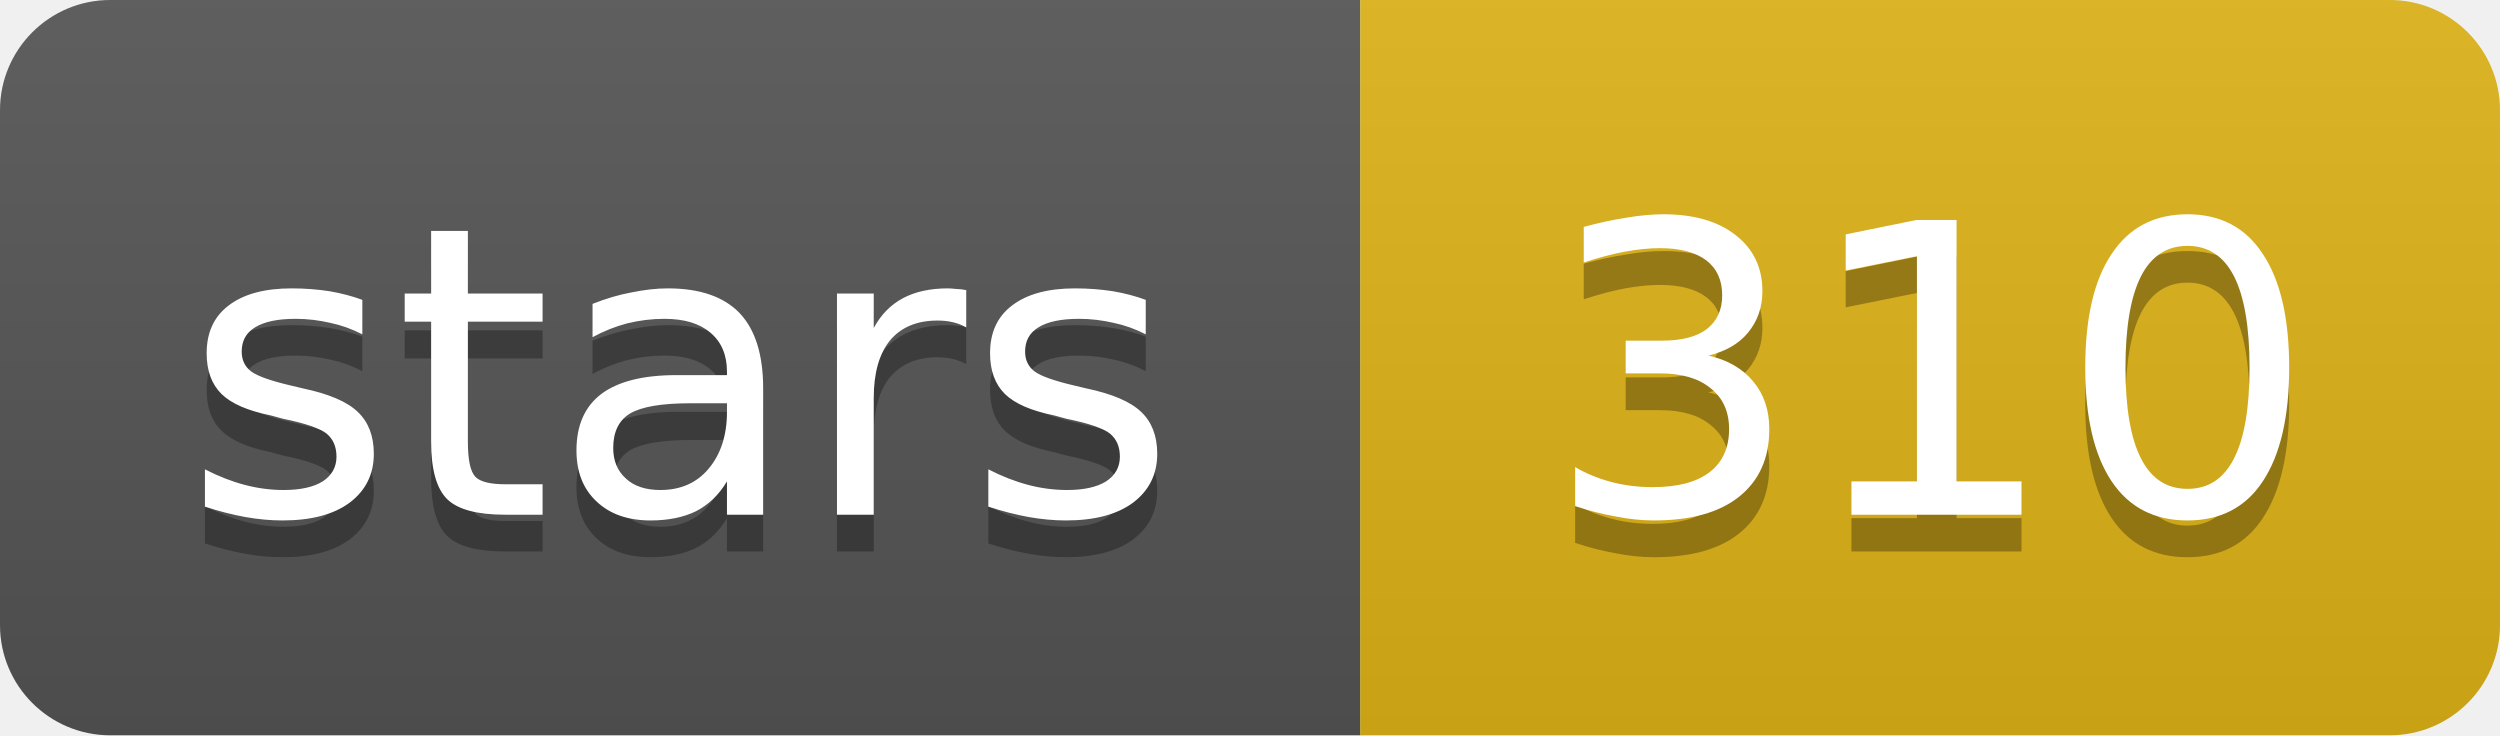
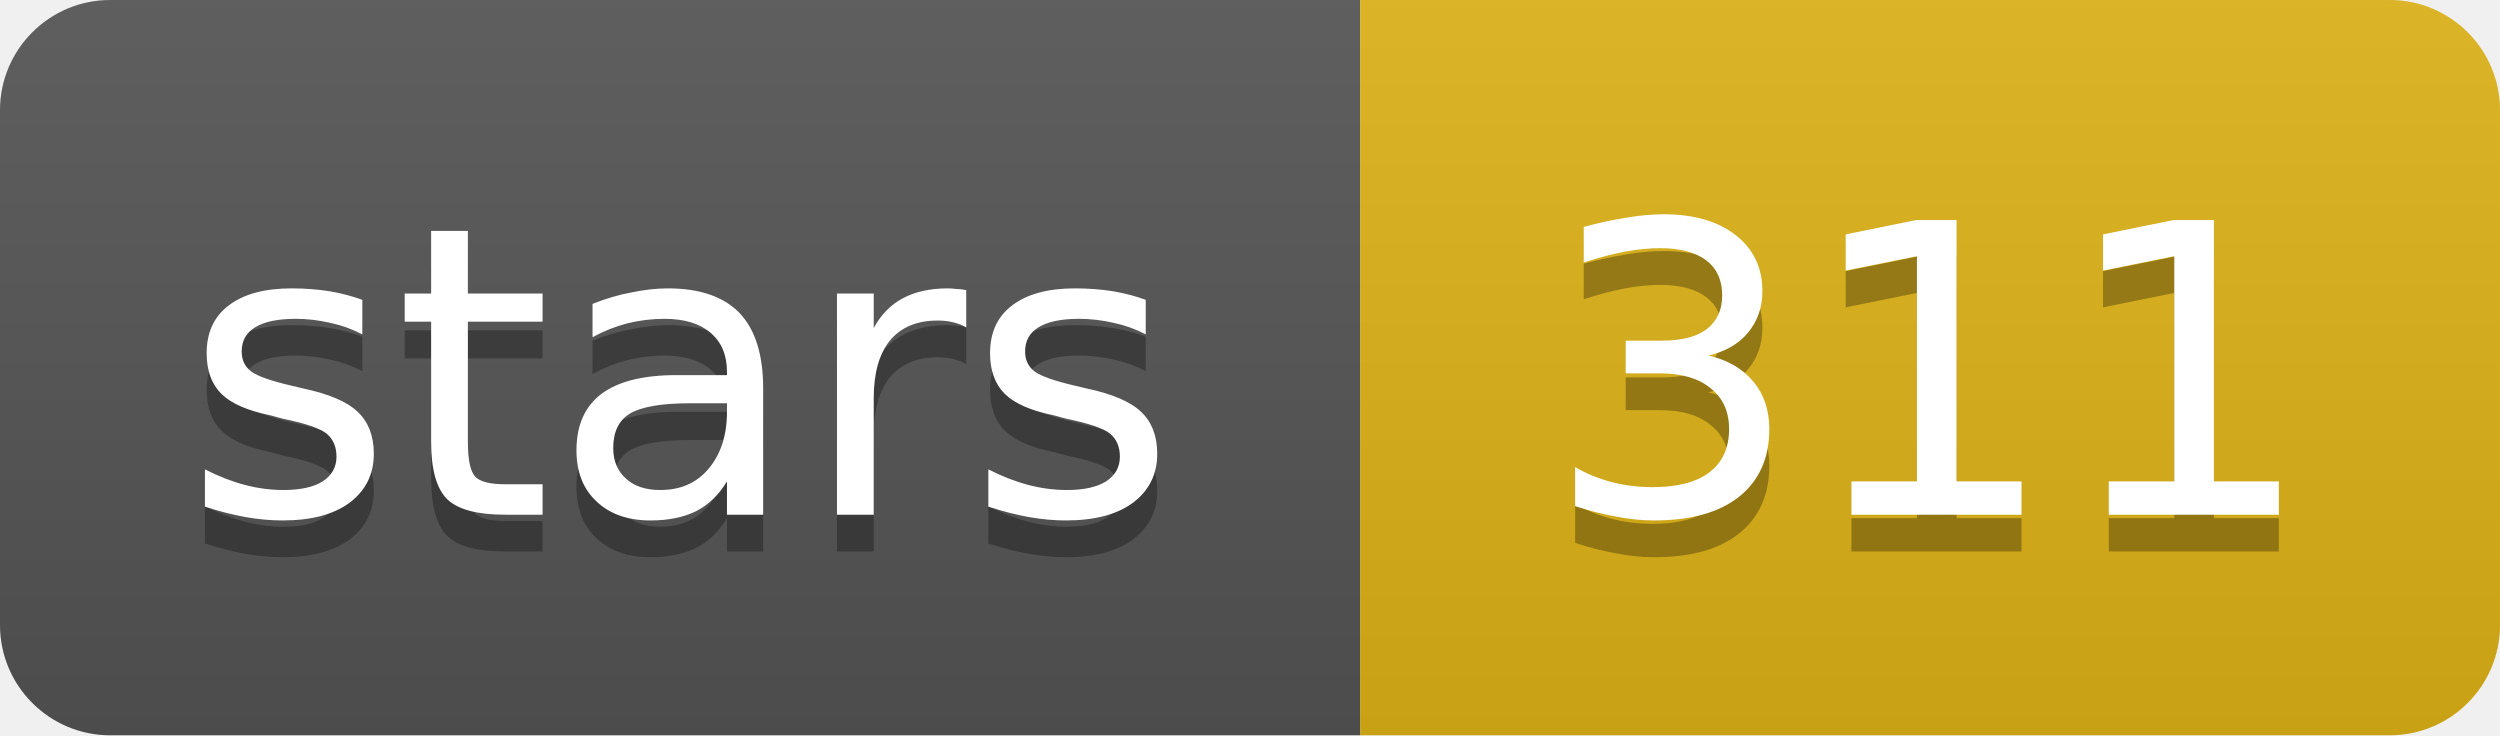
- <svg xmlns="http://www.w3.org/2000/svg" width="68" height="20" role="img" aria-label="stars: 310">
+ <svg xmlns="http://www.w3.org/2000/svg" width="68" height="20" role="img" aria-label="stars: 311">
  <linearGradient id="s" x2="0" y2="100%">
    <stop offset="0" stop-color="#bbb" stop-opacity=".1" />
    <stop offset="1" stop-opacity=".1" />
  </linearGradient>
  <clipPath id="r">
    <rect width="68" height="20" rx="3" fill="#fff" />
  </clipPath>
  <g clip-path="url(#r)">
    <rect width="37" height="20" fill="#555" />
    <rect x="37" width="31" height="20" fill="#dfb317" />
    <rect width="68" height="20" fill="url(#s)" />
  </g>
  <g fill="#fff" text-anchor="middle" font-family="Verdana,Geneva,DejaVu Sans,sans-serif" text-rendering="geometricPrecision" font-size="11">
    <text aria-hidden="true" x="18.5" y="15" fill="#010101" fill-opacity=".3" textLength="26.9">stars</text>
-     <text aria-hidden="true" x="52.5" y="15" fill="#010101" fill-opacity=".3" textLength="21">310</text>
+     <text aria-hidden="true" x="52.5" y="15" fill="#010101" fill-opacity=".3" textLength="21">311</text>
    <text x="18.5" y="14" textLength="26.9">stars</text>
-     <text x="52.5" y="14" textLength="21">310</text>
+     <text x="52.5" y="14" textLength="21">311</text>
  </g>
</svg>
